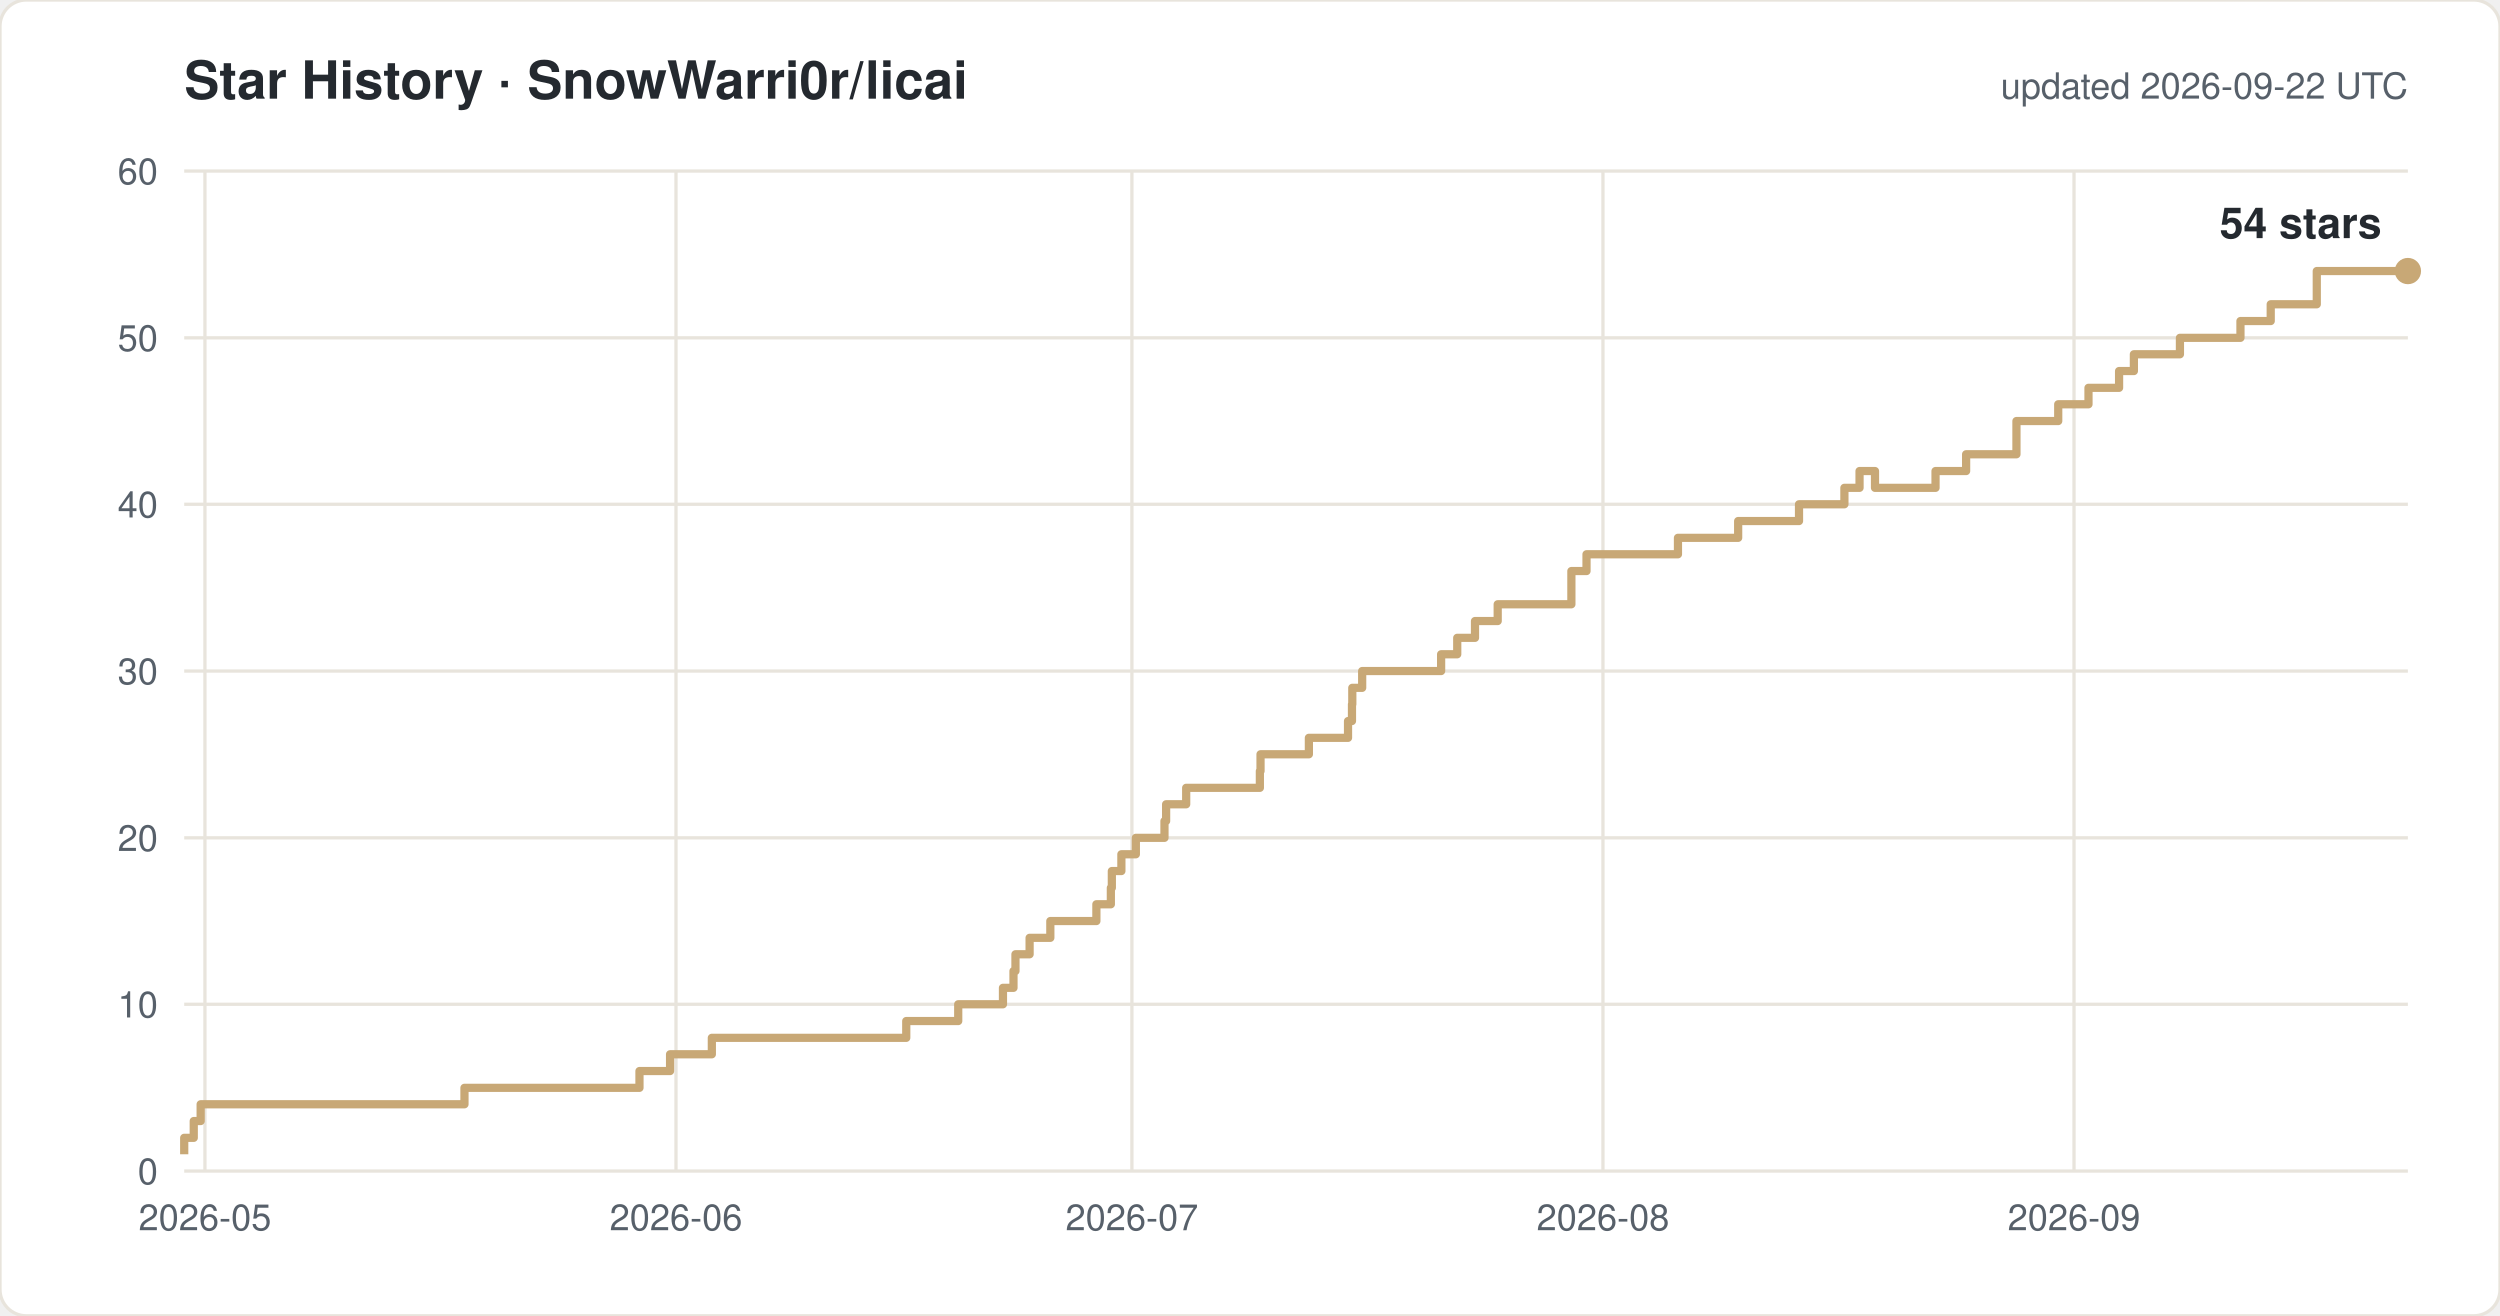
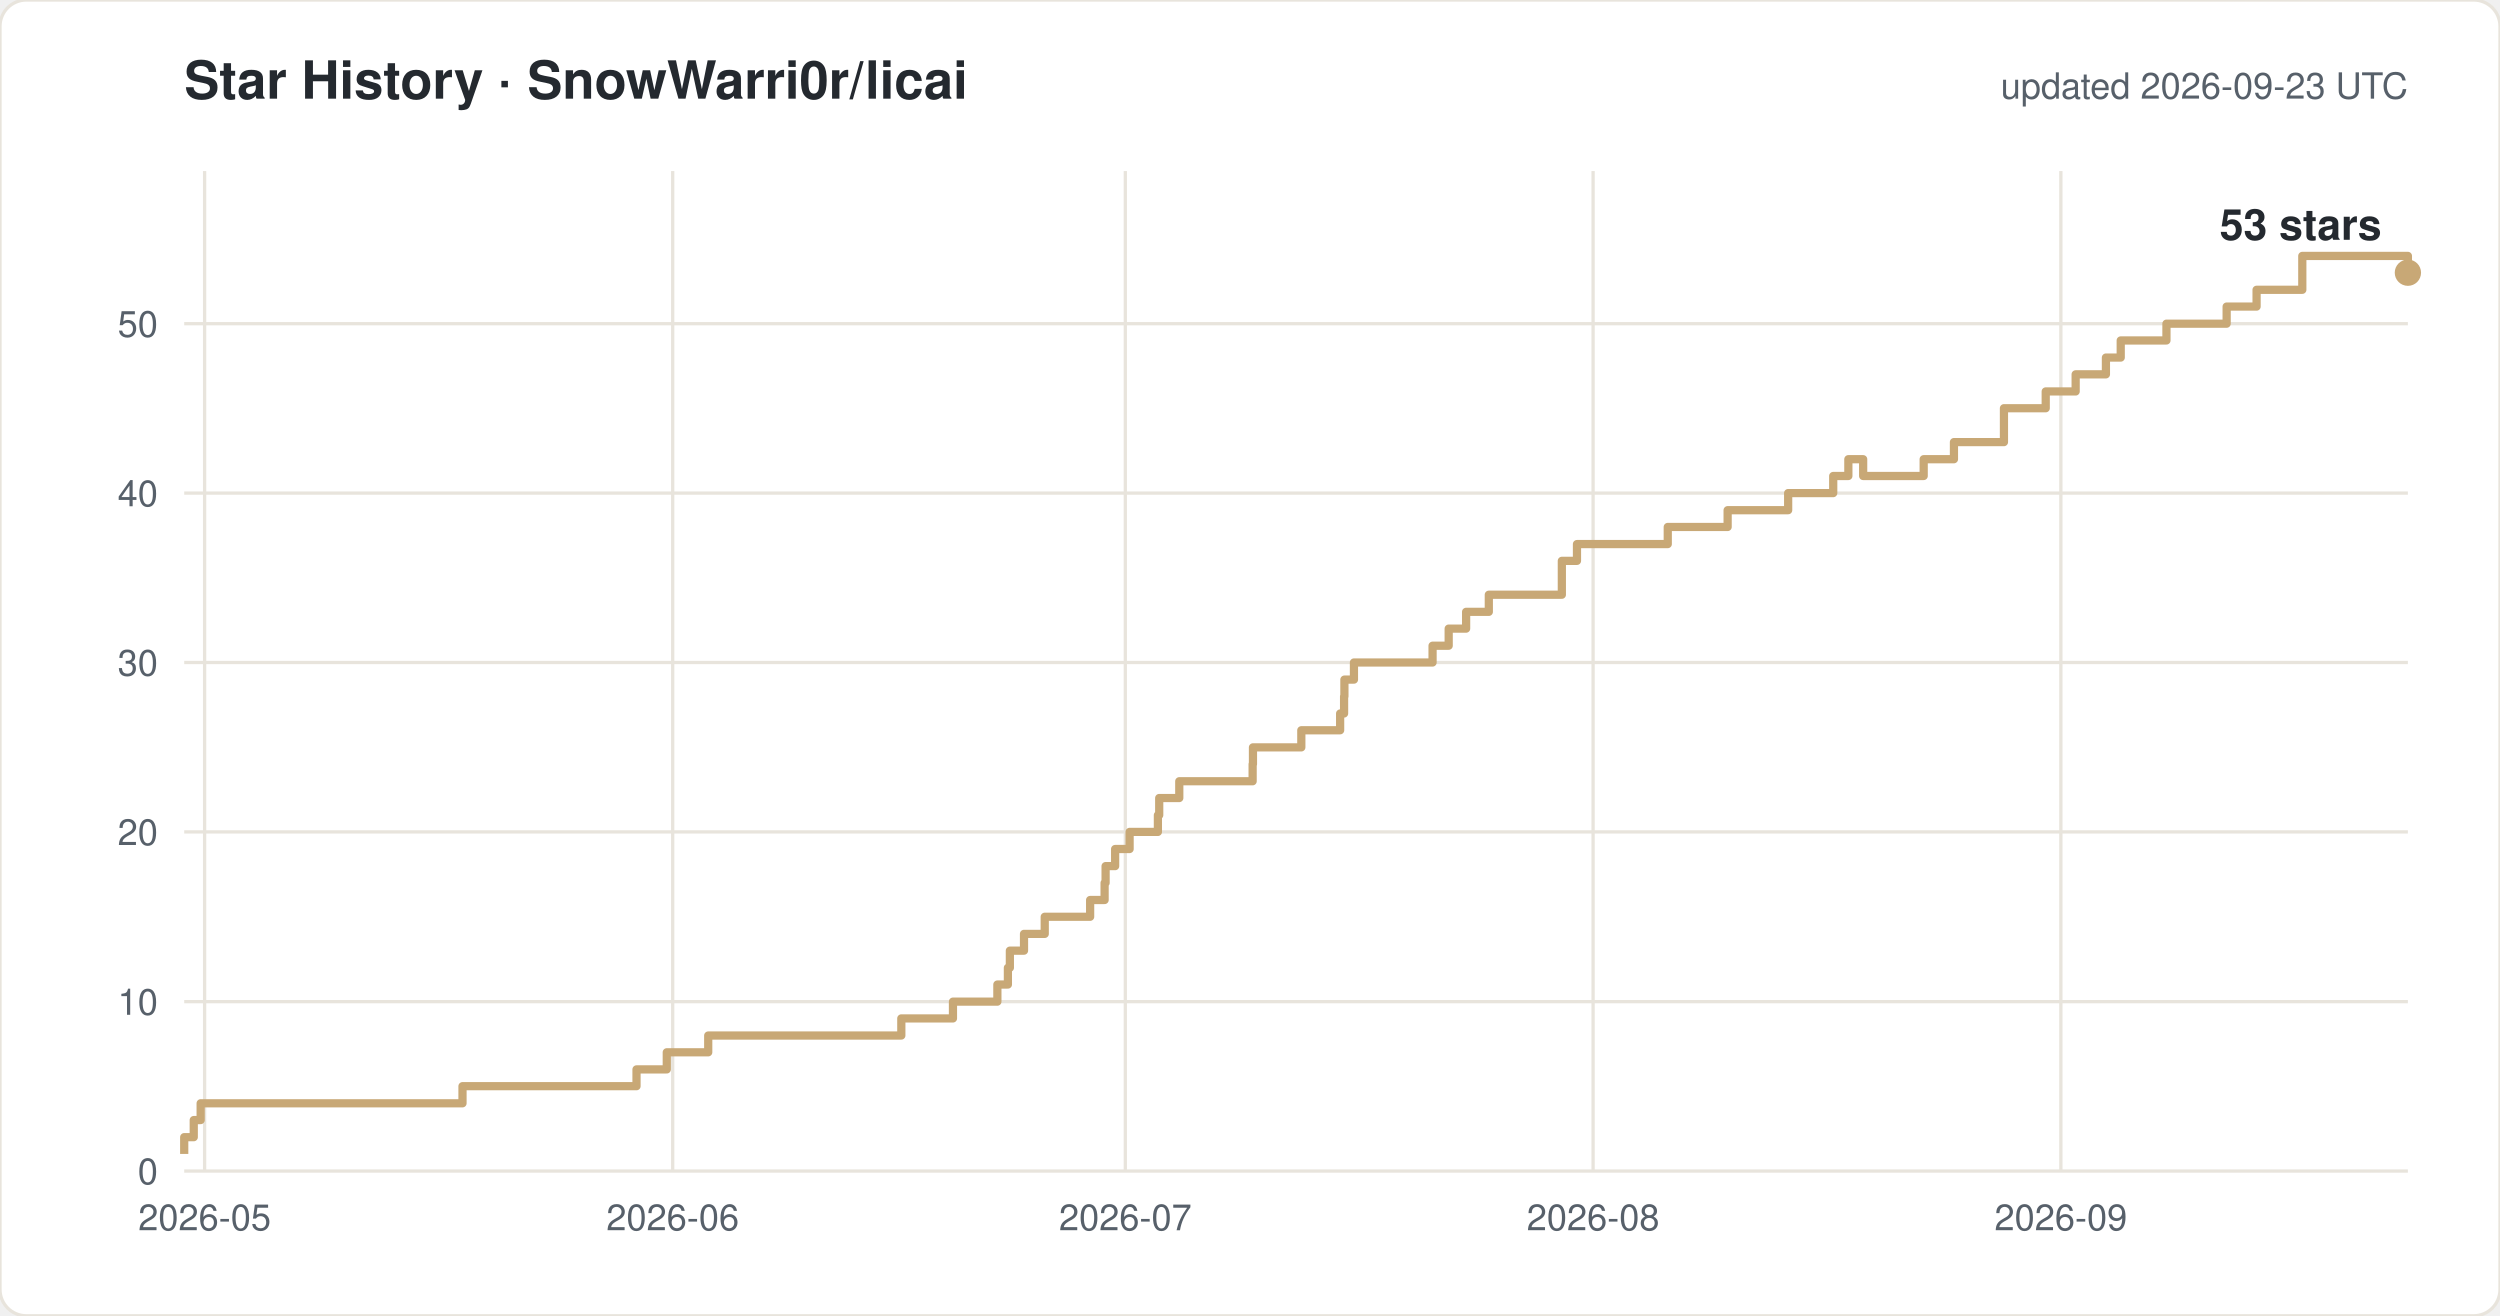
<svg xmlns="http://www.w3.org/2000/svg" width="760" height="400" viewBox="0 0 760 400" font-family="-apple-system,Segoe UI,Helvetica,Arial,sans-serif">
  <rect width="760" height="400" rx="8" fill="#ffffff" stroke="#e8e4dc" />
  <text x="56" y="30" font-size="16" font-weight="600" fill="#24292f">Star History · SnowWarri0r/licai</text>
-   <text x="732" y="30" font-size="11" fill="#57606a" text-anchor="end">updated 2026-09-22 UTC</text>
+   <text x="732" y="30" font-size="11" fill="#57606a" text-anchor="end">updated 2026-09-23 UTC</text>
  <line x1="56" y1="356.0" x2="732" y2="356.0" stroke="#e8e4dc" />
  <text x="48" y="360.0" font-size="11" fill="#57606a" text-anchor="end">0</text>
-   <line x1="56" y1="305.3" x2="732" y2="305.3" stroke="#e8e4dc" />
-   <text x="48" y="309.3" font-size="11" fill="#57606a" text-anchor="end">10</text>
-   <line x1="56" y1="254.7" x2="732" y2="254.7" stroke="#e8e4dc" />
-   <text x="48" y="258.7" font-size="11" fill="#57606a" text-anchor="end">20</text>
-   <line x1="56" y1="204.0" x2="732" y2="204.0" stroke="#e8e4dc" />
-   <text x="48" y="208.0" font-size="11" fill="#57606a" text-anchor="end">30</text>
-   <line x1="56" y1="153.3" x2="732" y2="153.3" stroke="#e8e4dc" />
-   <text x="48" y="157.3" font-size="11" fill="#57606a" text-anchor="end">40</text>
-   <line x1="56" y1="102.7" x2="732" y2="102.7" stroke="#e8e4dc" />
-   <text x="48" y="106.7" font-size="11" fill="#57606a" text-anchor="end">50</text>
-   <line x1="56" y1="52.0" x2="732" y2="52.0" stroke="#e8e4dc" />
-   <text x="48" y="56.0" font-size="11" fill="#57606a" text-anchor="end">60</text>
-   <line x1="62.3" y1="52" x2="62.3" y2="356" stroke="#e8e4dc" />
-   <text x="62.3" y="374" font-size="11" fill="#57606a" text-anchor="middle">2026-05</text>
-   <line x1="205.5" y1="52" x2="205.5" y2="356" stroke="#e8e4dc" />
-   <text x="205.5" y="374" font-size="11" fill="#57606a" text-anchor="middle">2026-06</text>
-   <line x1="344.1" y1="52" x2="344.1" y2="356" stroke="#e8e4dc" />
-   <text x="344.1" y="374" font-size="11" fill="#57606a" text-anchor="middle">2026-07</text>
-   <line x1="487.3" y1="52" x2="487.3" y2="356" stroke="#e8e4dc" />
-   <text x="487.3" y="374" font-size="11" fill="#57606a" text-anchor="middle">2026-08</text>
-   <line x1="630.5" y1="52" x2="630.5" y2="356" stroke="#e8e4dc" />
-   <text x="630.5" y="374" font-size="11" fill="#57606a" text-anchor="middle">2026-09</text>
-   <path d="M 56.0 350.9 H 56.0 V 345.9 H 58.9 V 340.8 H 61.0 V 335.7 H 141.2 V 330.7 H 194.4 V 325.6 H 203.7 V 320.5 H 216.4 V 315.5 H 275.5 V 310.4 H 291.3 V 305.3 H 304.9 V 300.3 H 308.1 V 295.2 H 308.7 V 290.1 H 313.0 V 285.1 H 319.3 V 280.0 H 333.3 V 274.9 H 337.7 V 269.9 H 338.0 V 264.8 H 340.9 V 259.7 H 345.3 V 254.7 H 354.0 V 249.6 H 354.5 V 244.5 H 360.6 V 239.5 H 383.0 V 234.4 H 383.2 V 229.3 H 397.9 V 224.3 H 409.8 V 219.2 H 411.0 V 214.1 H 411.1 V 209.1 H 414.1 V 204.0 H 438.1 V 198.9 H 443.0 V 193.9 H 448.4 V 188.8 H 455.3 V 183.7 H 477.7 V 173.6 H 482.3 V 168.5 H 510.1 V 163.5 H 528.4 V 158.4 H 546.9 V 153.3 H 560.7 V 148.3 H 565.3 V 143.2 H 570.0 V 148.3 H 588.4 V 143.2 H 597.7 V 138.1 H 613.0 V 128.0 H 625.7 V 122.9 H 634.9 V 117.9 H 644.2 V 112.8 H 648.7 V 107.7 H 662.7 V 102.7 H 681.1 V 97.6 H 690.3 V 92.5 H 704.3 V 82.4 H 732.0" fill="none" stroke="#c8a876" stroke-width="2.5" stroke-linejoin="round" />
-   <circle cx="732.0" cy="82.4" r="4" fill="#c8a876" />
-   <text x="724.0" y="72.4" font-size="13" font-weight="600" fill="#24292f" text-anchor="end">54 stars</text>
+   <line x1="56" y1="304.5" x2="732" y2="304.5" stroke="#e8e4dc" />
+   <text x="48" y="308.5" font-size="11" fill="#57606a" text-anchor="end">10</text>
+   <line x1="56" y1="252.9" x2="732" y2="252.9" stroke="#e8e4dc" />
+   <text x="48" y="256.9" font-size="11" fill="#57606a" text-anchor="end">20</text>
+   <line x1="56" y1="201.4" x2="732" y2="201.4" stroke="#e8e4dc" />
+   <text x="48" y="205.4" font-size="11" fill="#57606a" text-anchor="end">30</text>
+   <line x1="56" y1="149.9" x2="732" y2="149.9" stroke="#e8e4dc" />
+   <text x="48" y="153.9" font-size="11" fill="#57606a" text-anchor="end">40</text>
+   <line x1="56" y1="98.4" x2="732" y2="98.4" stroke="#e8e4dc" />
+   <text x="48" y="102.4" font-size="11" fill="#57606a" text-anchor="end">50</text>
+   <line x1="62.2" y1="52" x2="62.2" y2="356" stroke="#e8e4dc" />
+   <text x="62.2" y="374" font-size="11" fill="#57606a" text-anchor="middle">2026-05</text>
+   <line x1="204.5" y1="52" x2="204.5" y2="356" stroke="#e8e4dc" />
+   <text x="204.5" y="374" font-size="11" fill="#57606a" text-anchor="middle">2026-06</text>
+   <line x1="342.1" y1="52" x2="342.1" y2="356" stroke="#e8e4dc" />
+   <text x="342.1" y="374" font-size="11" fill="#57606a" text-anchor="middle">2026-07</text>
+   <line x1="484.3" y1="52" x2="484.3" y2="356" stroke="#e8e4dc" />
+   <text x="484.3" y="374" font-size="11" fill="#57606a" text-anchor="middle">2026-08</text>
+   <line x1="626.5" y1="52" x2="626.5" y2="356" stroke="#e8e4dc" />
+   <text x="626.5" y="374" font-size="11" fill="#57606a" text-anchor="middle">2026-09</text>
+   <path d="M 56.0 350.8 H 56.0 V 345.7 H 58.9 V 340.5 H 61.0 V 335.4 H 140.6 V 330.2 H 193.5 V 325.1 H 202.7 V 319.9 H 215.3 V 314.8 H 274.0 V 309.6 H 289.7 V 304.5 H 303.2 V 299.3 H 306.4 V 294.2 H 307.0 V 289.0 H 311.3 V 283.9 H 317.6 V 278.7 H 331.4 V 273.6 H 335.8 V 268.4 H 336.1 V 263.3 H 339.0 V 258.1 H 343.4 V 252.9 H 352.0 V 247.8 H 352.4 V 242.6 H 358.5 V 237.5 H 380.8 V 232.3 H 380.9 V 227.2 H 395.6 V 222.0 H 407.4 V 216.9 H 408.6 V 211.7 H 408.7 V 206.6 H 411.6 V 201.4 H 435.5 V 196.3 H 440.4 V 191.1 H 445.7 V 186.0 H 452.6 V 180.8 H 474.8 V 170.5 H 479.4 V 165.4 H 507.0 V 160.2 H 525.2 V 155.1 H 543.6 V 149.9 H 557.3 V 144.7 H 561.9 V 139.6 H 566.4 V 144.7 H 584.8 V 139.6 H 594.0 V 134.4 H 609.2 V 124.1 H 621.9 V 119.0 H 631.0 V 113.8 H 640.2 V 108.7 H 644.7 V 103.5 H 658.6 V 98.4 H 676.9 V 93.2 H 686.0 V 88.1 H 699.9 V 77.8 H 732.0 V 82.9 H 732.0" fill="none" stroke="#c8a876" stroke-width="2.5" stroke-linejoin="round" />
+   <circle cx="732.0" cy="82.9" r="4" fill="#c8a876" />
+   <text x="724.0" y="72.9" font-size="13" font-weight="600" fill="#24292f" text-anchor="end">53 stars</text>
</svg>
